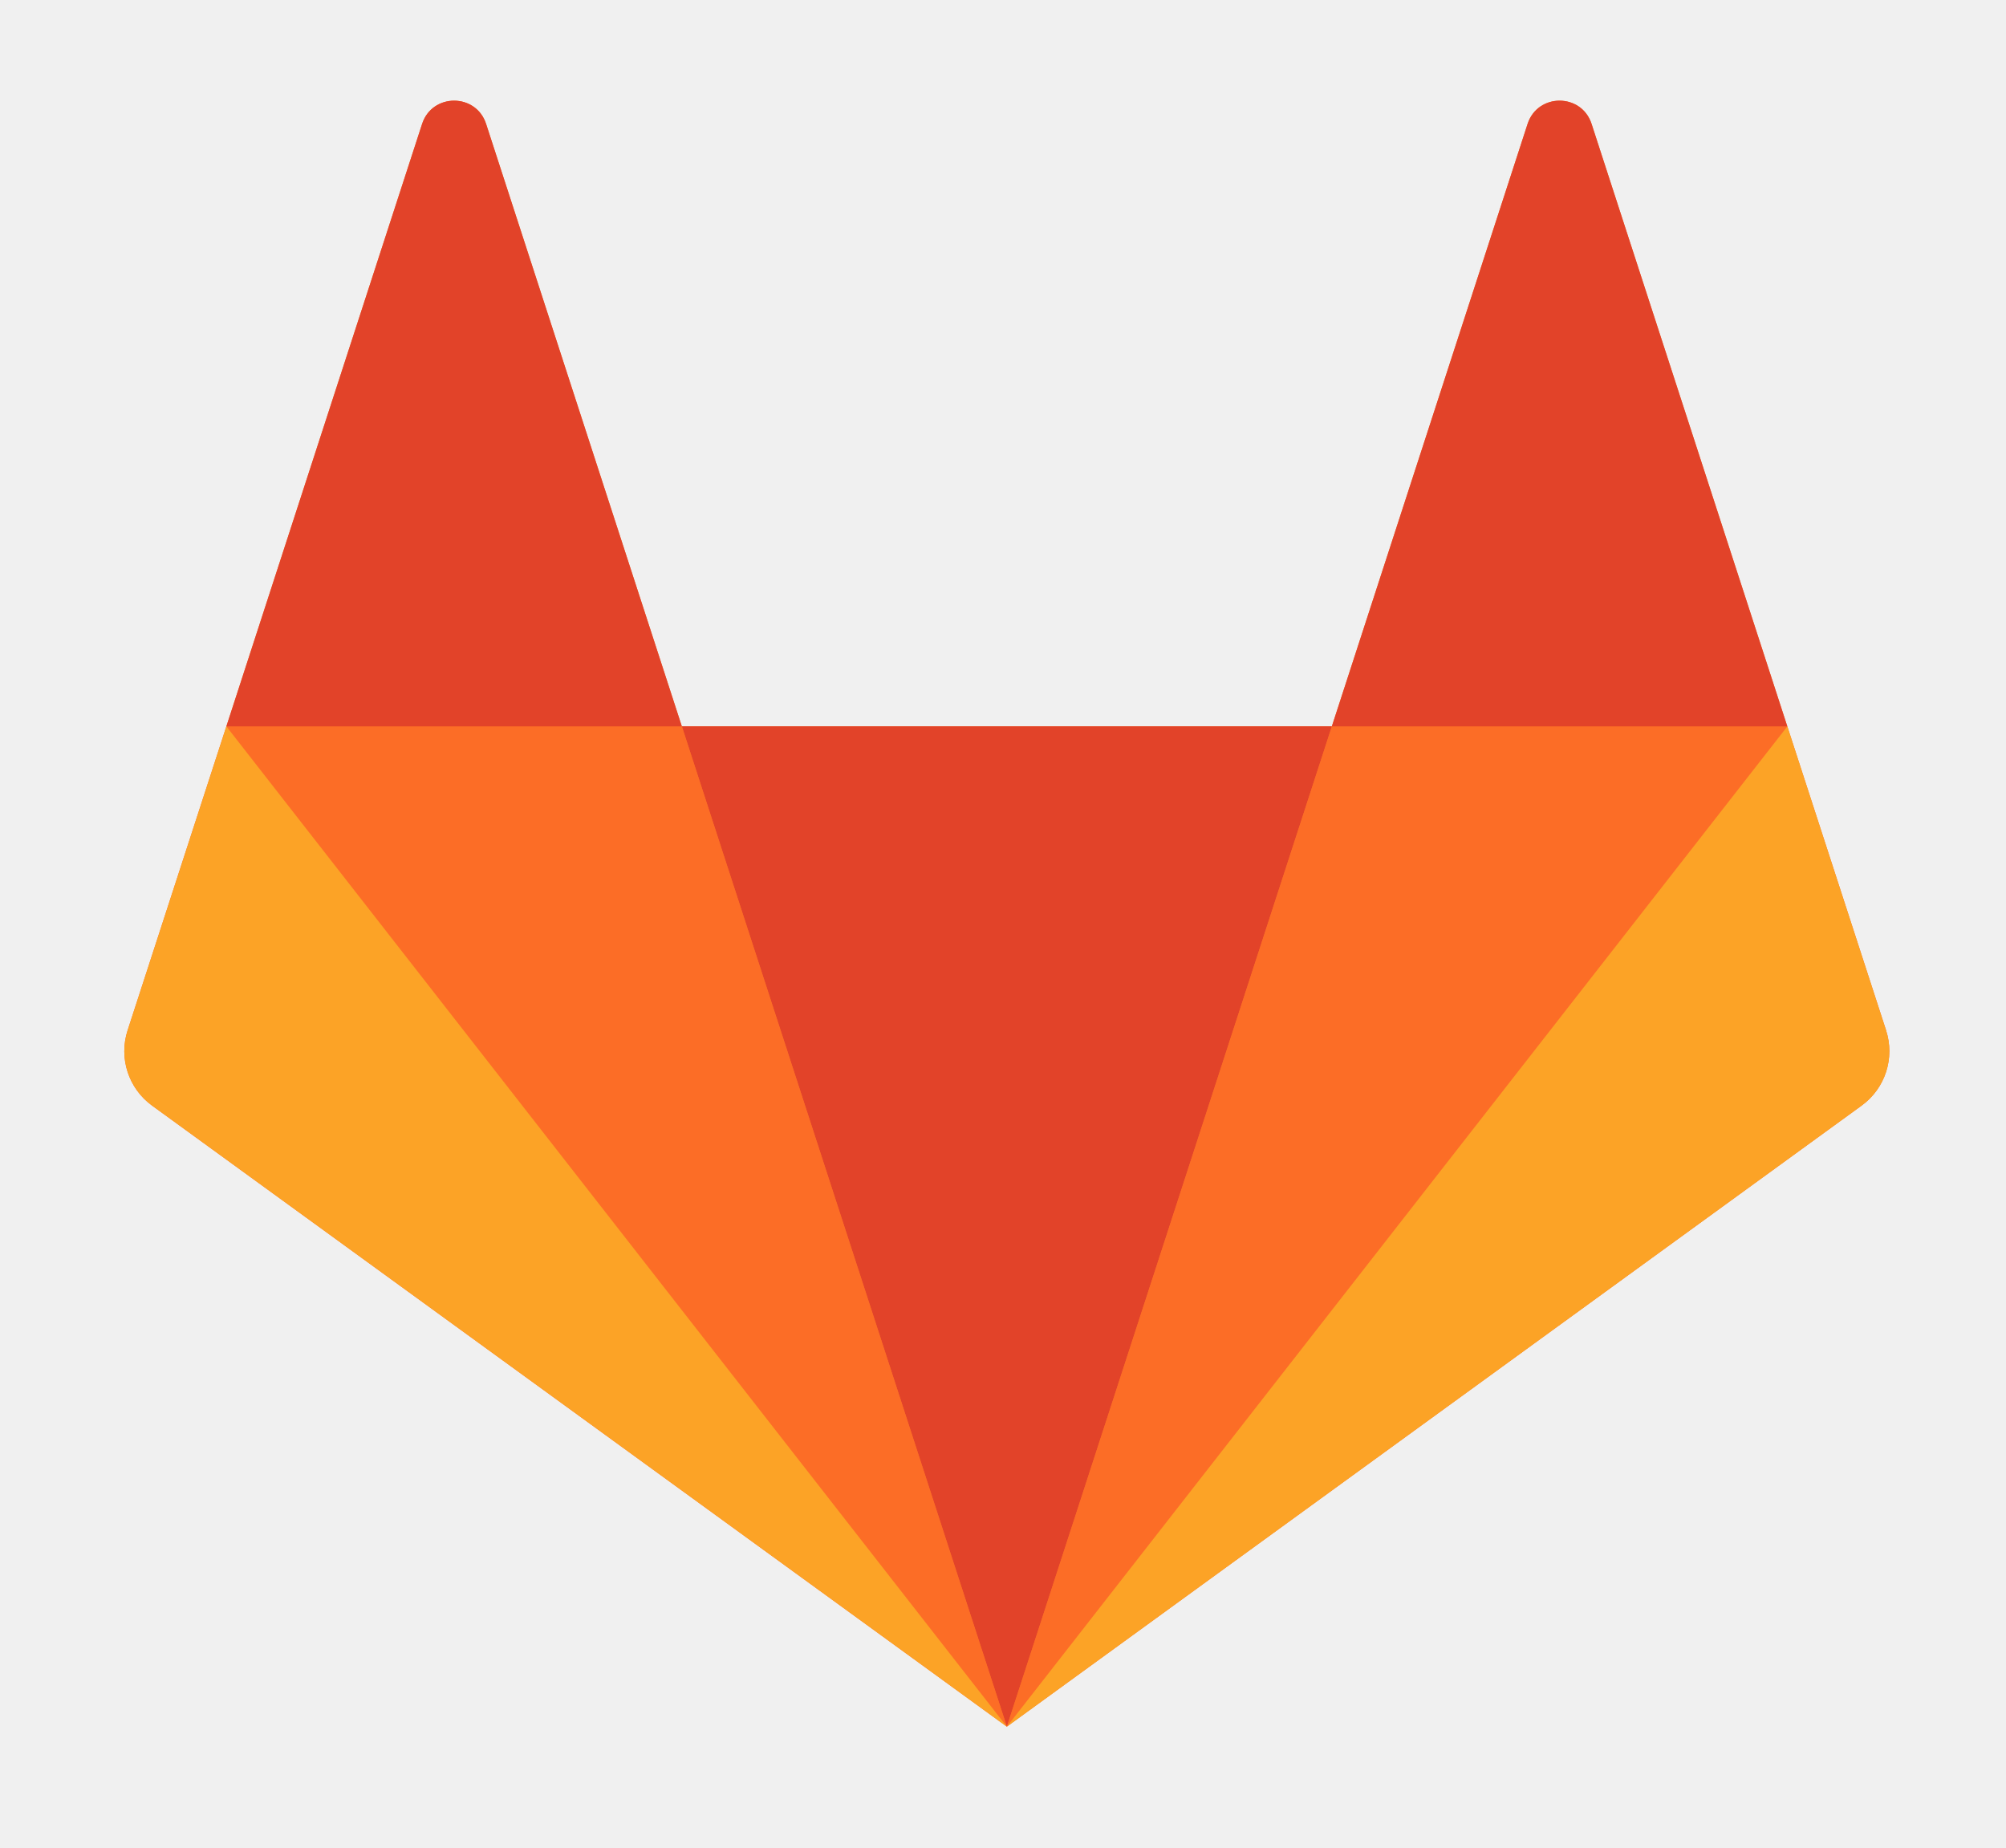
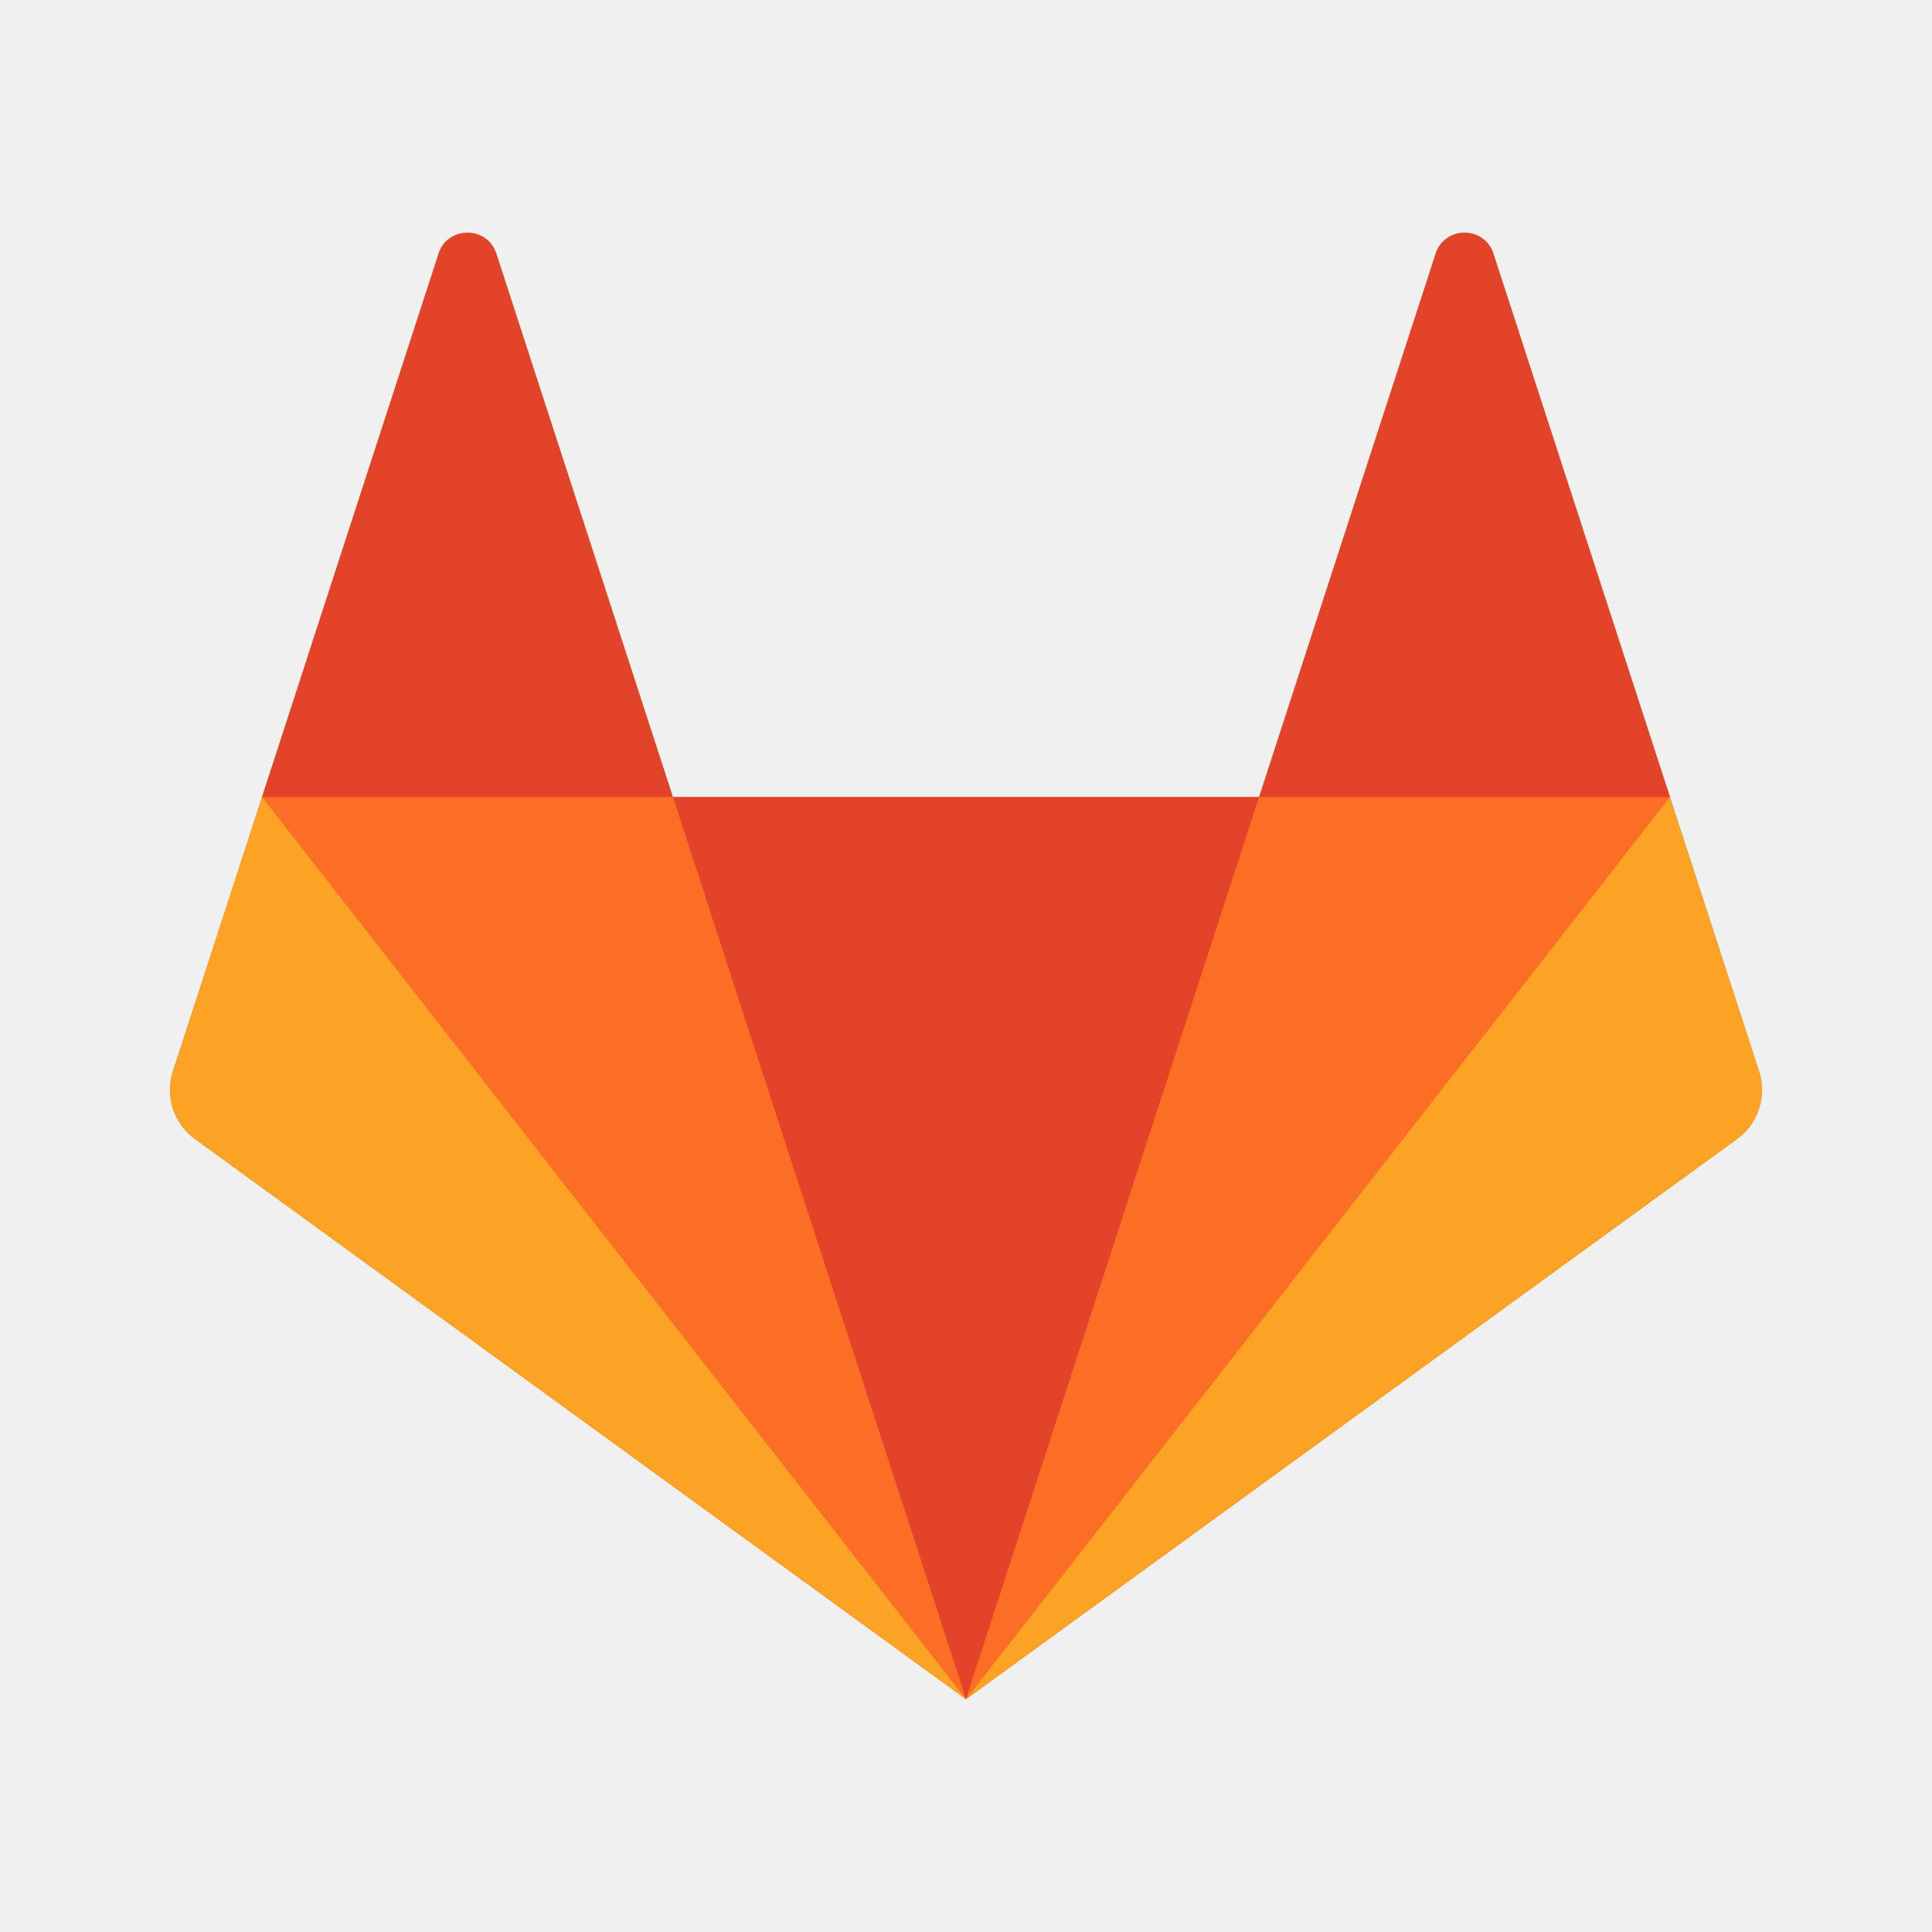
- <svg xmlns="http://www.w3.org/2000/svg" xmlns:xlink="http://www.w3.org/1999/xlink" width="494px" height="455px" version="1.1" viewBox="0 0 494 455">
-   <defs>
-     <path id="path-1" d="m0 1173.3h2e3v-1173.3h-2e3v1173.3z" />
-   </defs>
-   <g transform="matrix(.88256 0 0 .88256 30.072 24.097)" fill="none" fill-rule="evenodd">
-     <g id="gitlab_logo" transform="translate(-359,-360)">
-       <g transform="matrix(1 0 0 -1 0 1174.3)">
-         <g id="g18-Clipped">
-           <mask id="mask-2" fill="white">
-             <use width="100%" height="100%" xlink:href="#path-1" />
-           </mask>
-           <g mask="url(#mask-2)">
-             <g transform="translate(358.67 358.67)">
-               <g transform="translate(.532 .77493)">
-                 <path d="m492 194.67-27.559 84.815-54.617 168.1c-2.809 8.648-15.045 8.648-17.856 0l-54.619-168.1h-181.37l-54.62 168.1c-2.809 8.648-15.045 8.648-17.856 0l-54.617-168.1-27.557-84.815c-2.515-7.736 0.24-16.211 6.82-20.992l238.51-173.29 238.51 173.29c6.58 4.781 9.333 13.256 6.82 20.992" fill="#fc6d26" />
-               </g>
-               <g transform="translate(155.2 1.1603)">
-                 <path d="m92 0l90.684 279.1h-181.37z" fill="#e24329" />
-               </g>
-               <g transform="translate(28.531 1.1608)">
-                 <path d="m218.67 0-90.684 279.09h-127.09z" fill="#fc6d26" />
-               </g>
-               <g transform="translate(.088533 .25587)">
-                 <path d="m29.333 280l-27.559-84.815c-2.513-7.736 0.24-16.211 6.821-20.991l238.51-173.29z" fill="#fca326" />
-               </g>
-               <g transform="translate(29.422 280.26)">
-                 <path d="m0 0h127.09l-54.619 168.1c-2.811 8.649-15.047 8.649-17.856 0z" fill="#e24329" />
-               </g>
-               <g transform="translate(247.2 1.1608)">
-                 <path d="m0 0 90.684 279.09h127.09z" fill="#fc6d26" />
-               </g>
-               <g transform="translate(246.31 .25587)">
-                 <path d="m218.67 280l27.559-84.815c2.513-7.736-0.24-16.211-6.821-20.991l-238.51-173.29z" fill="#fca326" />
-               </g>
-               <g transform="translate(336.97 280.26)">
-                 <path d="m128 0h-127.09l54.619 168.1c2.811 8.649 15.047 8.649 17.856 0z" fill="#e24329" />
+ <svg xmlns="http://www.w3.org/2000/svg" width="500px" height="500px" version="1.1" viewBox="0 0 500 500">
+   <g transform="matrix(.83655 0 0 .83655 40.975 42.814)" fill="none" fill-rule="evenodd">
+     <g id="logo-square">
+       <g id="logo-no-bg" transform="translate(2,19)">
+         <g id="gitlab_logo">
+           <g transform="matrix(1 0 0 -1 0 457.33)">
+             <g id="g18-Clipped">
+               <g id="Group" transform="translate(.66666 .66666)">
+                 <g transform="translate(.532 .77493)" fill="#fc6d26">
+                   <path d="m492 194.67-27.559 84.815-54.617 168.1c-2.809 8.648-15.045 8.648-17.856 0l-54.619-168.1h-181.37l-54.62 168.1c-2.809 8.648-15.045 8.648-17.856 0l-54.617-168.1-27.557-84.815c-2.515-7.736 0.24-16.211 6.82-20.992l238.51-173.29 238.51 173.29c6.58 4.781 9.333 13.256 6.82 20.992" />
+                 </g>
+                 <g transform="translate(156.2 1.1603)" fill="#e24329">
+                   <path d="m91 0l90.684 279.1h-181.37z" />
+                 </g>
+                 <g transform="translate(28.531 1.1608)" fill="#fc6d26">
+                   <path d="m218.67 0-90.684 279.09h-127.09z" />
+                 </g>
+                 <g transform="translate(.088533 .25587)" fill="#fca326">
+                   <path d="m29.333 280l-27.559-84.815c-2.513-7.736 0.24-16.211 6.821-20.991l238.51-173.29z" />
+                 </g>
+                 <g transform="translate(29.422 280.26)" fill="#e24329">
+                   <path d="m0 0h127.09l-54.619 168.1c-2.811 8.649-15.047 8.649-17.856 0z" />
+                 </g>
+                 <g transform="translate(247.2 1.1608)" fill="#fc6d26">
+                   <path d="m0 0 90.684 279.09h127.09z" />
+                 </g>
+                 <g transform="translate(246.31 .25587)" fill="#fca326">
+                   <path d="m218.67 280l27.559-84.815c2.513-7.736-0.24-16.211-6.821-20.991l-238.51-173.29z" />
+                 </g>
+                 <g transform="translate(336.97 280.26)" fill="#e24329">
+                   <path d="m128 0h-127.09l54.619 168.1c2.811 8.649 15.047 8.649 17.856 0z" />
+                 </g>
              </g>
            </g>
          </g>
        </g>
      </g>
    </g>
  </g>
</svg>
